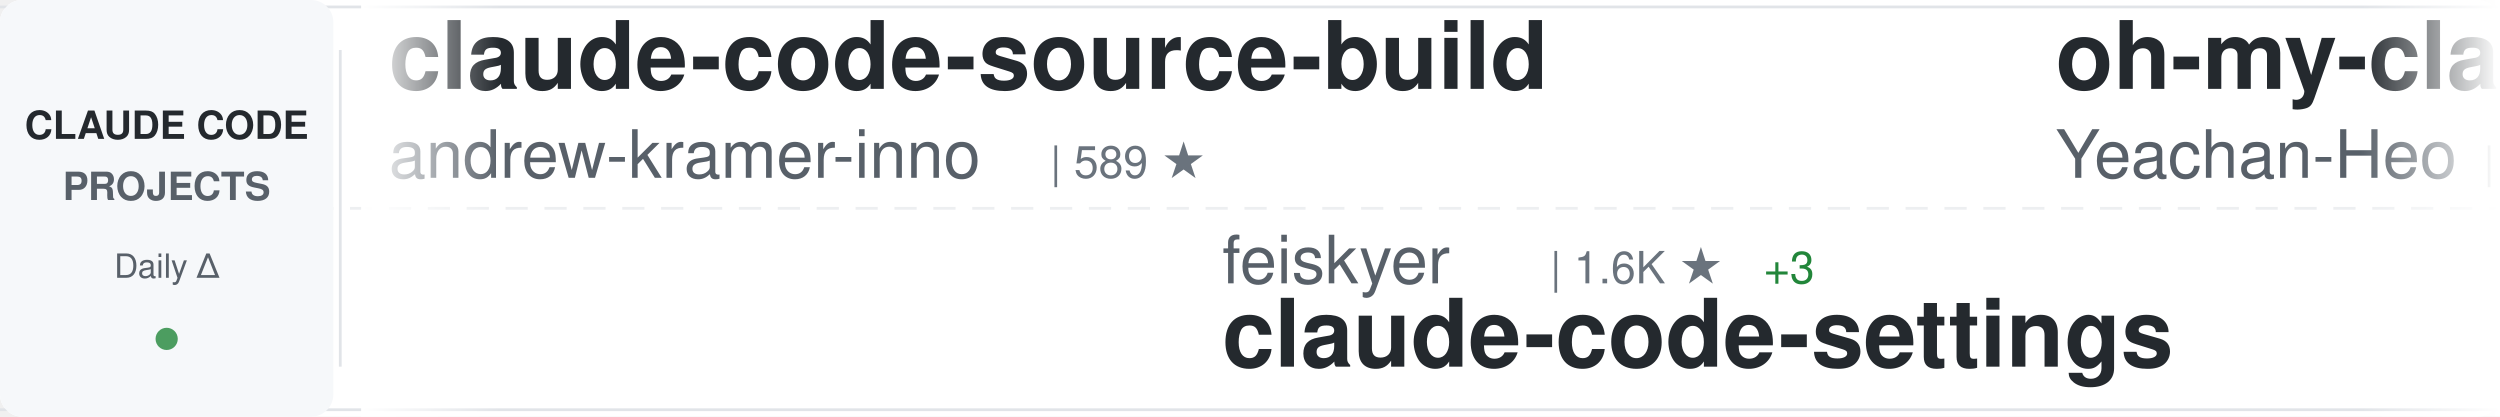
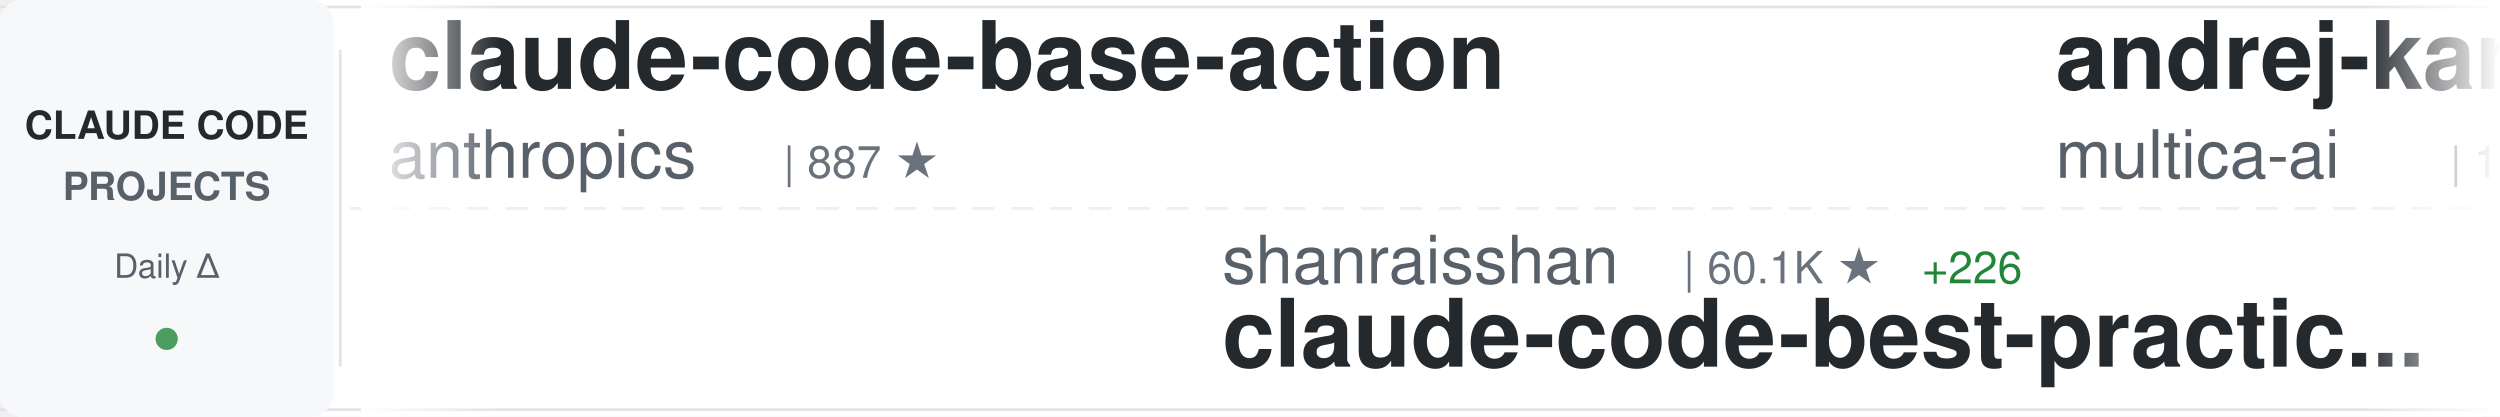
<svg xmlns="http://www.w3.org/2000/svg" width="900" height="150">
  <defs>
    <linearGradient id="awesomeLeftFade" x1="0%" y1="0%" x2="100%" y2="0%">
      <stop offset="0%" style="stop-color:#ffffff;stop-opacity:1" />
      <stop offset="100%" style="stop-color:#ffffff;stop-opacity:0" />
    </linearGradient>
    <linearGradient id="awesomeRightFade" x1="0%" y1="0%" x2="100%" y2="0%">
      <stop offset="0%" style="stop-color:#ffffff;stop-opacity:0" />
      <stop offset="100%" style="stop-color:#ffffff;stop-opacity:1" />
    </linearGradient>
  </defs>
  <rect width="900" height="150" fill="#ffffff" rx="8" />
  <rect x="0" y="2" width="900" height="1" fill="#e1e4e8" />
  <rect x="0" y="147" width="900" height="1" fill="#e1e4e8" />
  <line x1="0" y1="75" x2="900" y2="75" stroke="#e1e4e8" stroke-width="1" stroke-dasharray="8 6" opacity="0.6" />
  <rect x="0" y="0" width="120" height="150" fill="#f6f8fa" rx="8" />
  <text x="60" y="50" font-family="-apple-system, BlinkMacSystemFont, 'Segoe UI', Helvetica, Arial, sans-serif" font-size="14" font-weight="600" fill="#24292e" text-anchor="middle">CLAUDE CODE</text>
  <text x="60" y="72" font-family="-apple-system, BlinkMacSystemFont, 'Segoe UI', Helvetica, Arial, sans-serif" font-size="14" font-weight="600" fill="#586069" text-anchor="middle">PROJECTS</text>
  <text x="60" y="100" font-family="-apple-system, BlinkMacSystemFont, 'Segoe UI', Helvetica, Arial, sans-serif" font-size="12" font-weight="500" fill="#586069" text-anchor="middle">Daily Δ</text>
  <circle cx="60" cy="122" r="4" fill="#22863a" opacity="0.8" />
  <rect x="122" y="18" width="1" height="114" fill="#e1e4e8" />
  <clipPath id="awesomeTickerClip">
    <rect x="130" y="0" width="770" height="150" />
  </clipPath>
  <g clip-path="url(#awesomeTickerClip)">
    <g id="awesomeTickerItems">
      <animateTransform attributeName="transform" attributeType="XML" type="translate" from="0 0" to="-3000 0" dur="54s" repeatCount="indefinite" />
      <g transform="translate(0, 0)">
-         <text x="140" y="32" font-family="-apple-system, BlinkMacSystemFont, 'Segoe UI', Helvetica, Arial, sans-serif" font-size="34" font-weight="600" fill="#24292e">claude-code-source-build</text>
-         <text x="140" y="64" font-family="-apple-system, BlinkMacSystemFont, 'Segoe UI', Helvetica, Arial, sans-serif" font-size="24" font-weight="400" fill="#586069">andrew-kramer-inno</text>
-         <text x="378" y="64" font-family="-apple-system, BlinkMacSystemFont, 'Segoe UI', Helvetica, Arial, sans-serif" font-size="16" font-weight="500" fill="#6a737d">| 589 ★</text>
+         <text x="140" y="32" font-family="-apple-system, BlinkMacSystemFont, 'Segoe UI', Helvetica, Arial, sans-serif" font-size="34" font-weight="600" fill="#24292e">claude-code-base-action</text>
+         <text x="140" y="64" font-family="-apple-system, BlinkMacSystemFont, 'Segoe UI', Helvetica, Arial, sans-serif" font-size="24" font-weight="400" fill="#586069">anthropics</text>
+         <text x="282" y="64" font-family="-apple-system, BlinkMacSystemFont, 'Segoe UI', Helvetica, Arial, sans-serif" font-size="16" font-weight="500" fill="#6a737d">| 887 ★</text>
      </g>
      <g transform="translate(300, 0)">
-         <text x="140" y="102" font-family="-apple-system, BlinkMacSystemFont, 'Segoe UI', Helvetica, Arial, sans-serif" font-size="24" font-weight="400" fill="#586069">feiskyer</text>
-         <text x="258" y="102" font-family="-apple-system, BlinkMacSystemFont, 'Segoe UI', Helvetica, Arial, sans-serif" font-size="16" font-weight="500" fill="#6a737d">| 1.6K ★</text>
-         <text x="335" y="102" font-family="-apple-system, BlinkMacSystemFont, 'Segoe UI', Helvetica, Arial, sans-serif" font-size="16" font-weight="500" fill="#22863a"> +3</text>
-         <text x="140" y="132" font-family="-apple-system, BlinkMacSystemFont, 'Segoe UI', Helvetica, Arial, sans-serif" font-size="34" font-weight="600" fill="#24292e">claude-code-settings</text>
+         <text x="140" y="102" font-family="-apple-system, BlinkMacSystemFont, 'Segoe UI', Helvetica, Arial, sans-serif" font-size="24" font-weight="400" fill="#586069">shanraisshan</text>
+         <text x="306" y="102" font-family="-apple-system, BlinkMacSystemFont, 'Segoe UI', Helvetica, Arial, sans-serif" font-size="16" font-weight="500" fill="#6a737d">| 60.1K ★</text>
+         <text x="392" y="102" font-family="-apple-system, BlinkMacSystemFont, 'Segoe UI', Helvetica, Arial, sans-serif" font-size="16" font-weight="500" fill="#22863a"> +226</text>
+         <text x="140" y="132" font-family="-apple-system, BlinkMacSystemFont, 'Segoe UI', Helvetica, Arial, sans-serif" font-size="34" font-weight="600" fill="#24292e">claude-code-best-practic...</text>
      </g>
      <g transform="translate(600, 0)">
-         <text x="140" y="32" font-family="-apple-system, BlinkMacSystemFont, 'Segoe UI', Helvetica, Arial, sans-serif" font-size="34" font-weight="600" fill="#24292e">oh-my-claudecode</text>
-         <text x="140" y="64" font-family="-apple-system, BlinkMacSystemFont, 'Segoe UI', Helvetica, Arial, sans-serif" font-size="24" font-weight="400" fill="#586069">Yeachan-Heo</text>
-         <text x="294" y="64" font-family="-apple-system, BlinkMacSystemFont, 'Segoe UI', Helvetica, Arial, sans-serif" font-size="16" font-weight="500" fill="#6a737d">| 36.9K ★</text>
-         <text x="380" y="64" font-family="-apple-system, BlinkMacSystemFont, 'Segoe UI', Helvetica, Arial, sans-serif" font-size="16" font-weight="500" fill="#22863a"> +68</text>
+         <text x="140" y="32" font-family="-apple-system, BlinkMacSystemFont, 'Segoe UI', Helvetica, Arial, sans-serif" font-size="34" font-weight="600" fill="#24292e">andrej-karpathy-skills</text>
+         <text x="140" y="64" font-family="-apple-system, BlinkMacSystemFont, 'Segoe UI', Helvetica, Arial, sans-serif" font-size="24" font-weight="400" fill="#586069">multica-ai</text>
+         <text x="282" y="64" font-family="-apple-system, BlinkMacSystemFont, 'Segoe UI', Helvetica, Arial, sans-serif" font-size="16" font-weight="500" fill="#6a737d">| 181.9K ★</text>
+         <text x="377" y="64" font-family="-apple-system, BlinkMacSystemFont, 'Segoe UI', Helvetica, Arial, sans-serif" font-size="16" font-weight="500" fill="#22863a"> +631</text>
      </g>
      <g transform="translate(900, 0)">
-         <text x="140" y="102" font-family="-apple-system, BlinkMacSystemFont, 'Segoe UI', Helvetica, Arial, sans-serif" font-size="24" font-weight="400" fill="#586069">anthropics</text>
-         <text x="282" y="102" font-family="-apple-system, BlinkMacSystemFont, 'Segoe UI', Helvetica, Arial, sans-serif" font-size="16" font-weight="500" fill="#6a737d">| 154.9K ★</text>
-         <text x="377" y="102" font-family="-apple-system, BlinkMacSystemFont, 'Segoe UI', Helvetica, Arial, sans-serif" font-size="16" font-weight="500" fill="#22863a"> +448</text>
-         <text x="140" y="132" font-family="-apple-system, BlinkMacSystemFont, 'Segoe UI', Helvetica, Arial, sans-serif" font-size="34" font-weight="600" fill="#24292e">skills</text>
+         <text x="140" y="102" font-family="-apple-system, BlinkMacSystemFont, 'Segoe UI', Helvetica, Arial, sans-serif" font-size="24" font-weight="400" fill="#586069">jeremylongshore</text>
+         <text x="342" y="102" font-family="-apple-system, BlinkMacSystemFont, 'Segoe UI', Helvetica, Arial, sans-serif" font-size="16" font-weight="500" fill="#6a737d">| 2.4K ★</text>
+         <text x="419" y="102" font-family="-apple-system, BlinkMacSystemFont, 'Segoe UI', Helvetica, Arial, sans-serif" font-size="16" font-weight="500" fill="#22863a"> +5</text>
+         <text x="140" y="132" font-family="-apple-system, BlinkMacSystemFont, 'Segoe UI', Helvetica, Arial, sans-serif" font-size="34" font-weight="600" fill="#24292e">claude-code-plugins-plus...</text>
      </g>
      <g transform="translate(1200, 0)">
-         <text x="140" y="32" font-family="-apple-system, BlinkMacSystemFont, 'Segoe UI', Helvetica, Arial, sans-serif" font-size="34" font-weight="600" fill="#24292e">Claude-Code-Game-Studios</text>
-         <text x="140" y="64" font-family="-apple-system, BlinkMacSystemFont, 'Segoe UI', Helvetica, Arial, sans-serif" font-size="24" font-weight="400" fill="#586069">Donchitos</text>
-         <text x="270" y="64" font-family="-apple-system, BlinkMacSystemFont, 'Segoe UI', Helvetica, Arial, sans-serif" font-size="16" font-weight="500" fill="#6a737d">| 22.2K ★</text>
-         <text x="356" y="64" font-family="-apple-system, BlinkMacSystemFont, 'Segoe UI', Helvetica, Arial, sans-serif" font-size="16" font-weight="500" fill="#22863a"> +77</text>
+         <text x="140" y="32" font-family="-apple-system, BlinkMacSystemFont, 'Segoe UI', Helvetica, Arial, sans-serif" font-size="34" font-weight="600" fill="#24292e">claude-code-book</text>
+         <text x="140" y="64" font-family="-apple-system, BlinkMacSystemFont, 'Segoe UI', Helvetica, Arial, sans-serif" font-size="24" font-weight="400" fill="#586069">lintsinghua</text>
+         <text x="294" y="64" font-family="-apple-system, BlinkMacSystemFont, 'Segoe UI', Helvetica, Arial, sans-serif" font-size="16" font-weight="500" fill="#6a737d">| 3.8K ★</text>
+         <text x="371" y="64" font-family="-apple-system, BlinkMacSystemFont, 'Segoe UI', Helvetica, Arial, sans-serif" font-size="16" font-weight="500" fill="#22863a"> +22</text>
      </g>
      <g transform="translate(1500, 0)">
-         <text x="140" y="102" font-family="-apple-system, BlinkMacSystemFont, 'Segoe UI', Helvetica, Arial, sans-serif" font-size="24" font-weight="400" fill="#586069">VILA-Lab</text>
-         <text x="258" y="102" font-family="-apple-system, BlinkMacSystemFont, 'Segoe UI', Helvetica, Arial, sans-serif" font-size="16" font-weight="500" fill="#6a737d">| 1.7K ★</text>
-         <text x="335" y="102" font-family="-apple-system, BlinkMacSystemFont, 'Segoe UI', Helvetica, Arial, sans-serif" font-size="16" font-weight="500" fill="#22863a"> +9</text>
-         <text x="140" y="132" font-family="-apple-system, BlinkMacSystemFont, 'Segoe UI', Helvetica, Arial, sans-serif" font-size="34" font-weight="600" fill="#24292e">Dive-into-Claude-Code</text>
+         <text x="140" y="102" font-family="-apple-system, BlinkMacSystemFont, 'Segoe UI', Helvetica, Arial, sans-serif" font-size="24" font-weight="400" fill="#586069">frankbria</text>
+         <text x="270" y="102" font-family="-apple-system, BlinkMacSystemFont, 'Segoe UI', Helvetica, Arial, sans-serif" font-size="16" font-weight="500" fill="#6a737d">| 9.5K ★</text>
+         <text x="347" y="102" font-family="-apple-system, BlinkMacSystemFont, 'Segoe UI', Helvetica, Arial, sans-serif" font-size="16" font-weight="500" fill="#22863a"> +9</text>
+         <text x="140" y="132" font-family="-apple-system, BlinkMacSystemFont, 'Segoe UI', Helvetica, Arial, sans-serif" font-size="34" font-weight="600" fill="#24292e">ralph-claude-code</text>
      </g>
      <g transform="translate(1800, 0)">
-         <text x="140" y="32" font-family="-apple-system, BlinkMacSystemFont, 'Segoe UI', Helvetica, Arial, sans-serif" font-size="34" font-weight="600" fill="#24292e">claude-code-source</text>
-         <text x="140" y="64" font-family="-apple-system, BlinkMacSystemFont, 'Segoe UI', Helvetica, Arial, sans-serif" font-size="24" font-weight="400" fill="#586069">AprilNEA</text>
-         <text x="258" y="64" font-family="-apple-system, BlinkMacSystemFont, 'Segoe UI', Helvetica, Arial, sans-serif" font-size="16" font-weight="500" fill="#6a737d">| 388 ★</text>
+         <text x="140" y="32" font-family="-apple-system, BlinkMacSystemFont, 'Segoe UI', Helvetica, Arial, sans-serif" font-size="34" font-weight="600" fill="#24292e">claude-code-templates</text>
+         <text x="140" y="64" font-family="-apple-system, BlinkMacSystemFont, 'Segoe UI', Helvetica, Arial, sans-serif" font-size="24" font-weight="400" fill="#586069">davila7</text>
+         <text x="246" y="64" font-family="-apple-system, BlinkMacSystemFont, 'Segoe UI', Helvetica, Arial, sans-serif" font-size="16" font-weight="500" fill="#6a737d">| 28.3K ★</text>
+         <text x="332" y="64" font-family="-apple-system, BlinkMacSystemFont, 'Segoe UI', Helvetica, Arial, sans-serif" font-size="16" font-weight="500" fill="#22863a"> +23</text>
      </g>
      <g transform="translate(2100, 0)">
-         <text x="140" y="102" font-family="-apple-system, BlinkMacSystemFont, 'Segoe UI', Helvetica, Arial, sans-serif" font-size="24" font-weight="400" fill="#586069">lst97</text>
-         <text x="222" y="102" font-family="-apple-system, BlinkMacSystemFont, 'Segoe UI', Helvetica, Arial, sans-serif" font-size="16" font-weight="500" fill="#6a737d">| 1.6K ★</text>
-         <text x="299" y="102" font-family="-apple-system, BlinkMacSystemFont, 'Segoe UI', Helvetica, Arial, sans-serif" font-size="16" font-weight="500" fill="#22863a"> +1</text>
-         <text x="140" y="132" font-family="-apple-system, BlinkMacSystemFont, 'Segoe UI', Helvetica, Arial, sans-serif" font-size="34" font-weight="600" fill="#24292e">claude-code-sub-agents</text>
+         <text x="140" y="102" font-family="-apple-system, BlinkMacSystemFont, 'Segoe UI', Helvetica, Arial, sans-serif" font-size="24" font-weight="400" fill="#586069">Cranot</text>
+         <text x="234" y="102" font-family="-apple-system, BlinkMacSystemFont, 'Segoe UI', Helvetica, Arial, sans-serif" font-size="16" font-weight="500" fill="#6a737d">| 2.8K ★</text>
+         <text x="311" y="102" font-family="-apple-system, BlinkMacSystemFont, 'Segoe UI', Helvetica, Arial, sans-serif" font-size="16" font-weight="500" fill="#22863a"> +2</text>
+         <text x="140" y="132" font-family="-apple-system, BlinkMacSystemFont, 'Segoe UI', Helvetica, Arial, sans-serif" font-size="34" font-weight="600" fill="#24292e">claude-code-guide</text>
      </g>
      <g transform="translate(2400, 0)">
-         <text x="140" y="32" font-family="-apple-system, BlinkMacSystemFont, 'Segoe UI', Helvetica, Arial, sans-serif" font-size="34" font-weight="600" fill="#24292e">claude-code-infrastructu...</text>
-         <text x="140" y="64" font-family="-apple-system, BlinkMacSystemFont, 'Segoe UI', Helvetica, Arial, sans-serif" font-size="24" font-weight="400" fill="#586069">diet103</text>
-         <text x="246" y="64" font-family="-apple-system, BlinkMacSystemFont, 'Segoe UI', Helvetica, Arial, sans-serif" font-size="16" font-weight="500" fill="#6a737d">| 9.7K ★</text>
-         <text x="323" y="64" font-family="-apple-system, BlinkMacSystemFont, 'Segoe UI', Helvetica, Arial, sans-serif" font-size="16" font-weight="500" fill="#22863a"> +1</text>
+         <text x="140" y="32" font-family="-apple-system, BlinkMacSystemFont, 'Segoe UI', Helvetica, Arial, sans-serif" font-size="34" font-weight="600" fill="#24292e">claude-code-source-code</text>
+         <text x="140" y="64" font-family="-apple-system, BlinkMacSystemFont, 'Segoe UI', Helvetica, Arial, sans-serif" font-size="24" font-weight="400" fill="#586069">777genius</text>
+         <text x="270" y="64" font-family="-apple-system, BlinkMacSystemFont, 'Segoe UI', Helvetica, Arial, sans-serif" font-size="16" font-weight="500" fill="#6a737d">| 915 ★</text>
      </g>
      <g transform="translate(2700, 0)">
-         <text x="140" y="102" font-family="-apple-system, BlinkMacSystemFont, 'Segoe UI', Helvetica, Arial, sans-serif" font-size="24" font-weight="400" fill="#586069">disler</text>
-         <text x="234" y="102" font-family="-apple-system, BlinkMacSystemFont, 'Segoe UI', Helvetica, Arial, sans-serif" font-size="16" font-weight="500" fill="#6a737d">| 3.8K ★</text>
-         <text x="140" y="132" font-family="-apple-system, BlinkMacSystemFont, 'Segoe UI', Helvetica, Arial, sans-serif" font-size="34" font-weight="600" fill="#24292e">claude-code-hooks-master...</text>
+         <text x="140" y="102" font-family="-apple-system, BlinkMacSystemFont, 'Segoe UI', Helvetica, Arial, sans-serif" font-size="24" font-weight="400" fill="#586069">VoltAgent</text>
+         <text x="270" y="102" font-family="-apple-system, BlinkMacSystemFont, 'Segoe UI', Helvetica, Arial, sans-serif" font-size="16" font-weight="500" fill="#6a737d">| 22.4K ★</text>
+         <text x="356" y="102" font-family="-apple-system, BlinkMacSystemFont, 'Segoe UI', Helvetica, Arial, sans-serif" font-size="16" font-weight="500" fill="#22863a"> +58</text>
+         <text x="140" y="132" font-family="-apple-system, BlinkMacSystemFont, 'Segoe UI', Helvetica, Arial, sans-serif" font-size="34" font-weight="600" fill="#24292e">awesome-claude-code-suba...</text>
      </g>
      <g transform="translate(3000, 0)">
-         <text x="140" y="32" font-family="-apple-system, BlinkMacSystemFont, 'Segoe UI', Helvetica, Arial, sans-serif" font-size="34" font-weight="600" fill="#24292e">claude-code-source-build</text>
-         <text x="140" y="64" font-family="-apple-system, BlinkMacSystemFont, 'Segoe UI', Helvetica, Arial, sans-serif" font-size="24" font-weight="400" fill="#586069">andrew-kramer-inno</text>
-         <text x="378" y="64" font-family="-apple-system, BlinkMacSystemFont, 'Segoe UI', Helvetica, Arial, sans-serif" font-size="16" font-weight="500" fill="#6a737d">| 589 ★</text>
+         <text x="140" y="32" font-family="-apple-system, BlinkMacSystemFont, 'Segoe UI', Helvetica, Arial, sans-serif" font-size="34" font-weight="600" fill="#24292e">claude-code-base-action</text>
+         <text x="140" y="64" font-family="-apple-system, BlinkMacSystemFont, 'Segoe UI', Helvetica, Arial, sans-serif" font-size="24" font-weight="400" fill="#586069">anthropics</text>
+         <text x="282" y="64" font-family="-apple-system, BlinkMacSystemFont, 'Segoe UI', Helvetica, Arial, sans-serif" font-size="16" font-weight="500" fill="#6a737d">| 887 ★</text>
      </g>
      <g transform="translate(3300, 0)">
-         <text x="140" y="102" font-family="-apple-system, BlinkMacSystemFont, 'Segoe UI', Helvetica, Arial, sans-serif" font-size="24" font-weight="400" fill="#586069">feiskyer</text>
-         <text x="258" y="102" font-family="-apple-system, BlinkMacSystemFont, 'Segoe UI', Helvetica, Arial, sans-serif" font-size="16" font-weight="500" fill="#6a737d">| 1.6K ★</text>
-         <text x="335" y="102" font-family="-apple-system, BlinkMacSystemFont, 'Segoe UI', Helvetica, Arial, sans-serif" font-size="16" font-weight="500" fill="#22863a"> +3</text>
-         <text x="140" y="132" font-family="-apple-system, BlinkMacSystemFont, 'Segoe UI', Helvetica, Arial, sans-serif" font-size="34" font-weight="600" fill="#24292e">claude-code-settings</text>
+         <text x="140" y="102" font-family="-apple-system, BlinkMacSystemFont, 'Segoe UI', Helvetica, Arial, sans-serif" font-size="24" font-weight="400" fill="#586069">shanraisshan</text>
+         <text x="306" y="102" font-family="-apple-system, BlinkMacSystemFont, 'Segoe UI', Helvetica, Arial, sans-serif" font-size="16" font-weight="500" fill="#6a737d">| 60.1K ★</text>
+         <text x="392" y="102" font-family="-apple-system, BlinkMacSystemFont, 'Segoe UI', Helvetica, Arial, sans-serif" font-size="16" font-weight="500" fill="#22863a"> +226</text>
+         <text x="140" y="132" font-family="-apple-system, BlinkMacSystemFont, 'Segoe UI', Helvetica, Arial, sans-serif" font-size="34" font-weight="600" fill="#24292e">claude-code-best-practic...</text>
      </g>
      <g transform="translate(3600, 0)">
-         <text x="140" y="32" font-family="-apple-system, BlinkMacSystemFont, 'Segoe UI', Helvetica, Arial, sans-serif" font-size="34" font-weight="600" fill="#24292e">oh-my-claudecode</text>
-         <text x="140" y="64" font-family="-apple-system, BlinkMacSystemFont, 'Segoe UI', Helvetica, Arial, sans-serif" font-size="24" font-weight="400" fill="#586069">Yeachan-Heo</text>
-         <text x="294" y="64" font-family="-apple-system, BlinkMacSystemFont, 'Segoe UI', Helvetica, Arial, sans-serif" font-size="16" font-weight="500" fill="#6a737d">| 36.9K ★</text>
-         <text x="380" y="64" font-family="-apple-system, BlinkMacSystemFont, 'Segoe UI', Helvetica, Arial, sans-serif" font-size="16" font-weight="500" fill="#22863a"> +68</text>
+         <text x="140" y="32" font-family="-apple-system, BlinkMacSystemFont, 'Segoe UI', Helvetica, Arial, sans-serif" font-size="34" font-weight="600" fill="#24292e">andrej-karpathy-skills</text>
+         <text x="140" y="64" font-family="-apple-system, BlinkMacSystemFont, 'Segoe UI', Helvetica, Arial, sans-serif" font-size="24" font-weight="400" fill="#586069">multica-ai</text>
+         <text x="282" y="64" font-family="-apple-system, BlinkMacSystemFont, 'Segoe UI', Helvetica, Arial, sans-serif" font-size="16" font-weight="500" fill="#6a737d">| 181.9K ★</text>
+         <text x="377" y="64" font-family="-apple-system, BlinkMacSystemFont, 'Segoe UI', Helvetica, Arial, sans-serif" font-size="16" font-weight="500" fill="#22863a"> +631</text>
      </g>
      <g transform="translate(3900, 0)">
-         <text x="140" y="102" font-family="-apple-system, BlinkMacSystemFont, 'Segoe UI', Helvetica, Arial, sans-serif" font-size="24" font-weight="400" fill="#586069">anthropics</text>
-         <text x="282" y="102" font-family="-apple-system, BlinkMacSystemFont, 'Segoe UI', Helvetica, Arial, sans-serif" font-size="16" font-weight="500" fill="#6a737d">| 154.9K ★</text>
-         <text x="377" y="102" font-family="-apple-system, BlinkMacSystemFont, 'Segoe UI', Helvetica, Arial, sans-serif" font-size="16" font-weight="500" fill="#22863a"> +448</text>
-         <text x="140" y="132" font-family="-apple-system, BlinkMacSystemFont, 'Segoe UI', Helvetica, Arial, sans-serif" font-size="34" font-weight="600" fill="#24292e">skills</text>
+         <text x="140" y="102" font-family="-apple-system, BlinkMacSystemFont, 'Segoe UI', Helvetica, Arial, sans-serif" font-size="24" font-weight="400" fill="#586069">jeremylongshore</text>
+         <text x="342" y="102" font-family="-apple-system, BlinkMacSystemFont, 'Segoe UI', Helvetica, Arial, sans-serif" font-size="16" font-weight="500" fill="#6a737d">| 2.4K ★</text>
+         <text x="419" y="102" font-family="-apple-system, BlinkMacSystemFont, 'Segoe UI', Helvetica, Arial, sans-serif" font-size="16" font-weight="500" fill="#22863a"> +5</text>
+         <text x="140" y="132" font-family="-apple-system, BlinkMacSystemFont, 'Segoe UI', Helvetica, Arial, sans-serif" font-size="34" font-weight="600" fill="#24292e">claude-code-plugins-plus...</text>
      </g>
    </g>
  </g>
  <rect x="130" y="0" width="50" height="150" fill="url(#awesomeLeftFade)" />
  <rect x="850" y="0" width="50" height="150" fill="url(#awesomeRightFade)" />
</svg>
